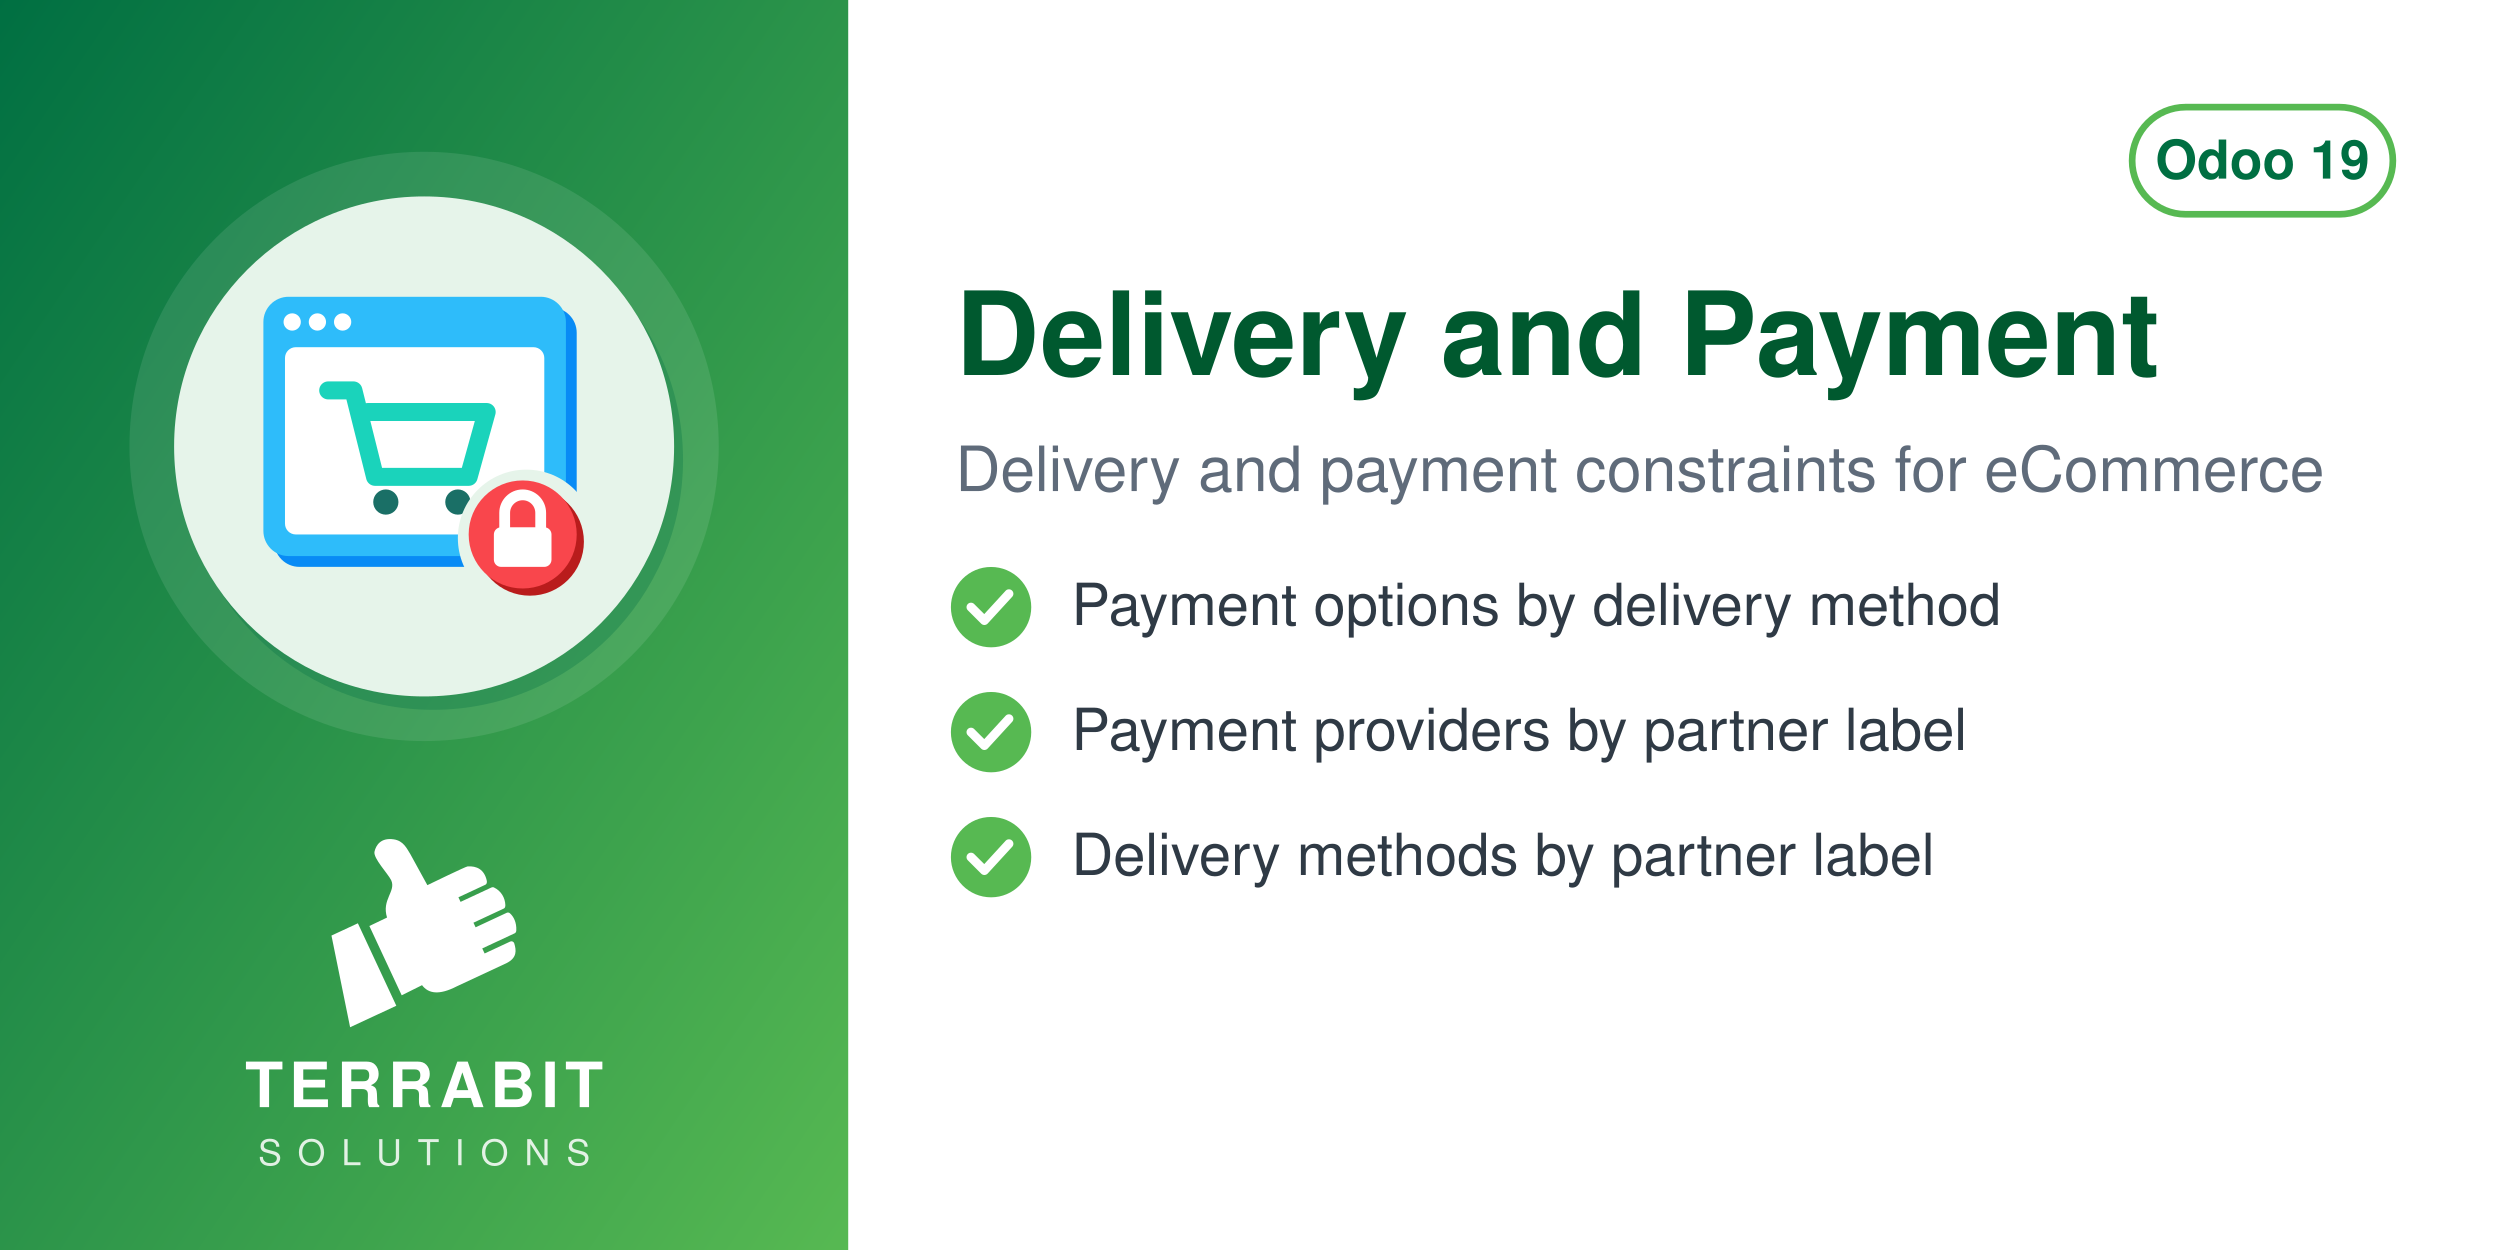
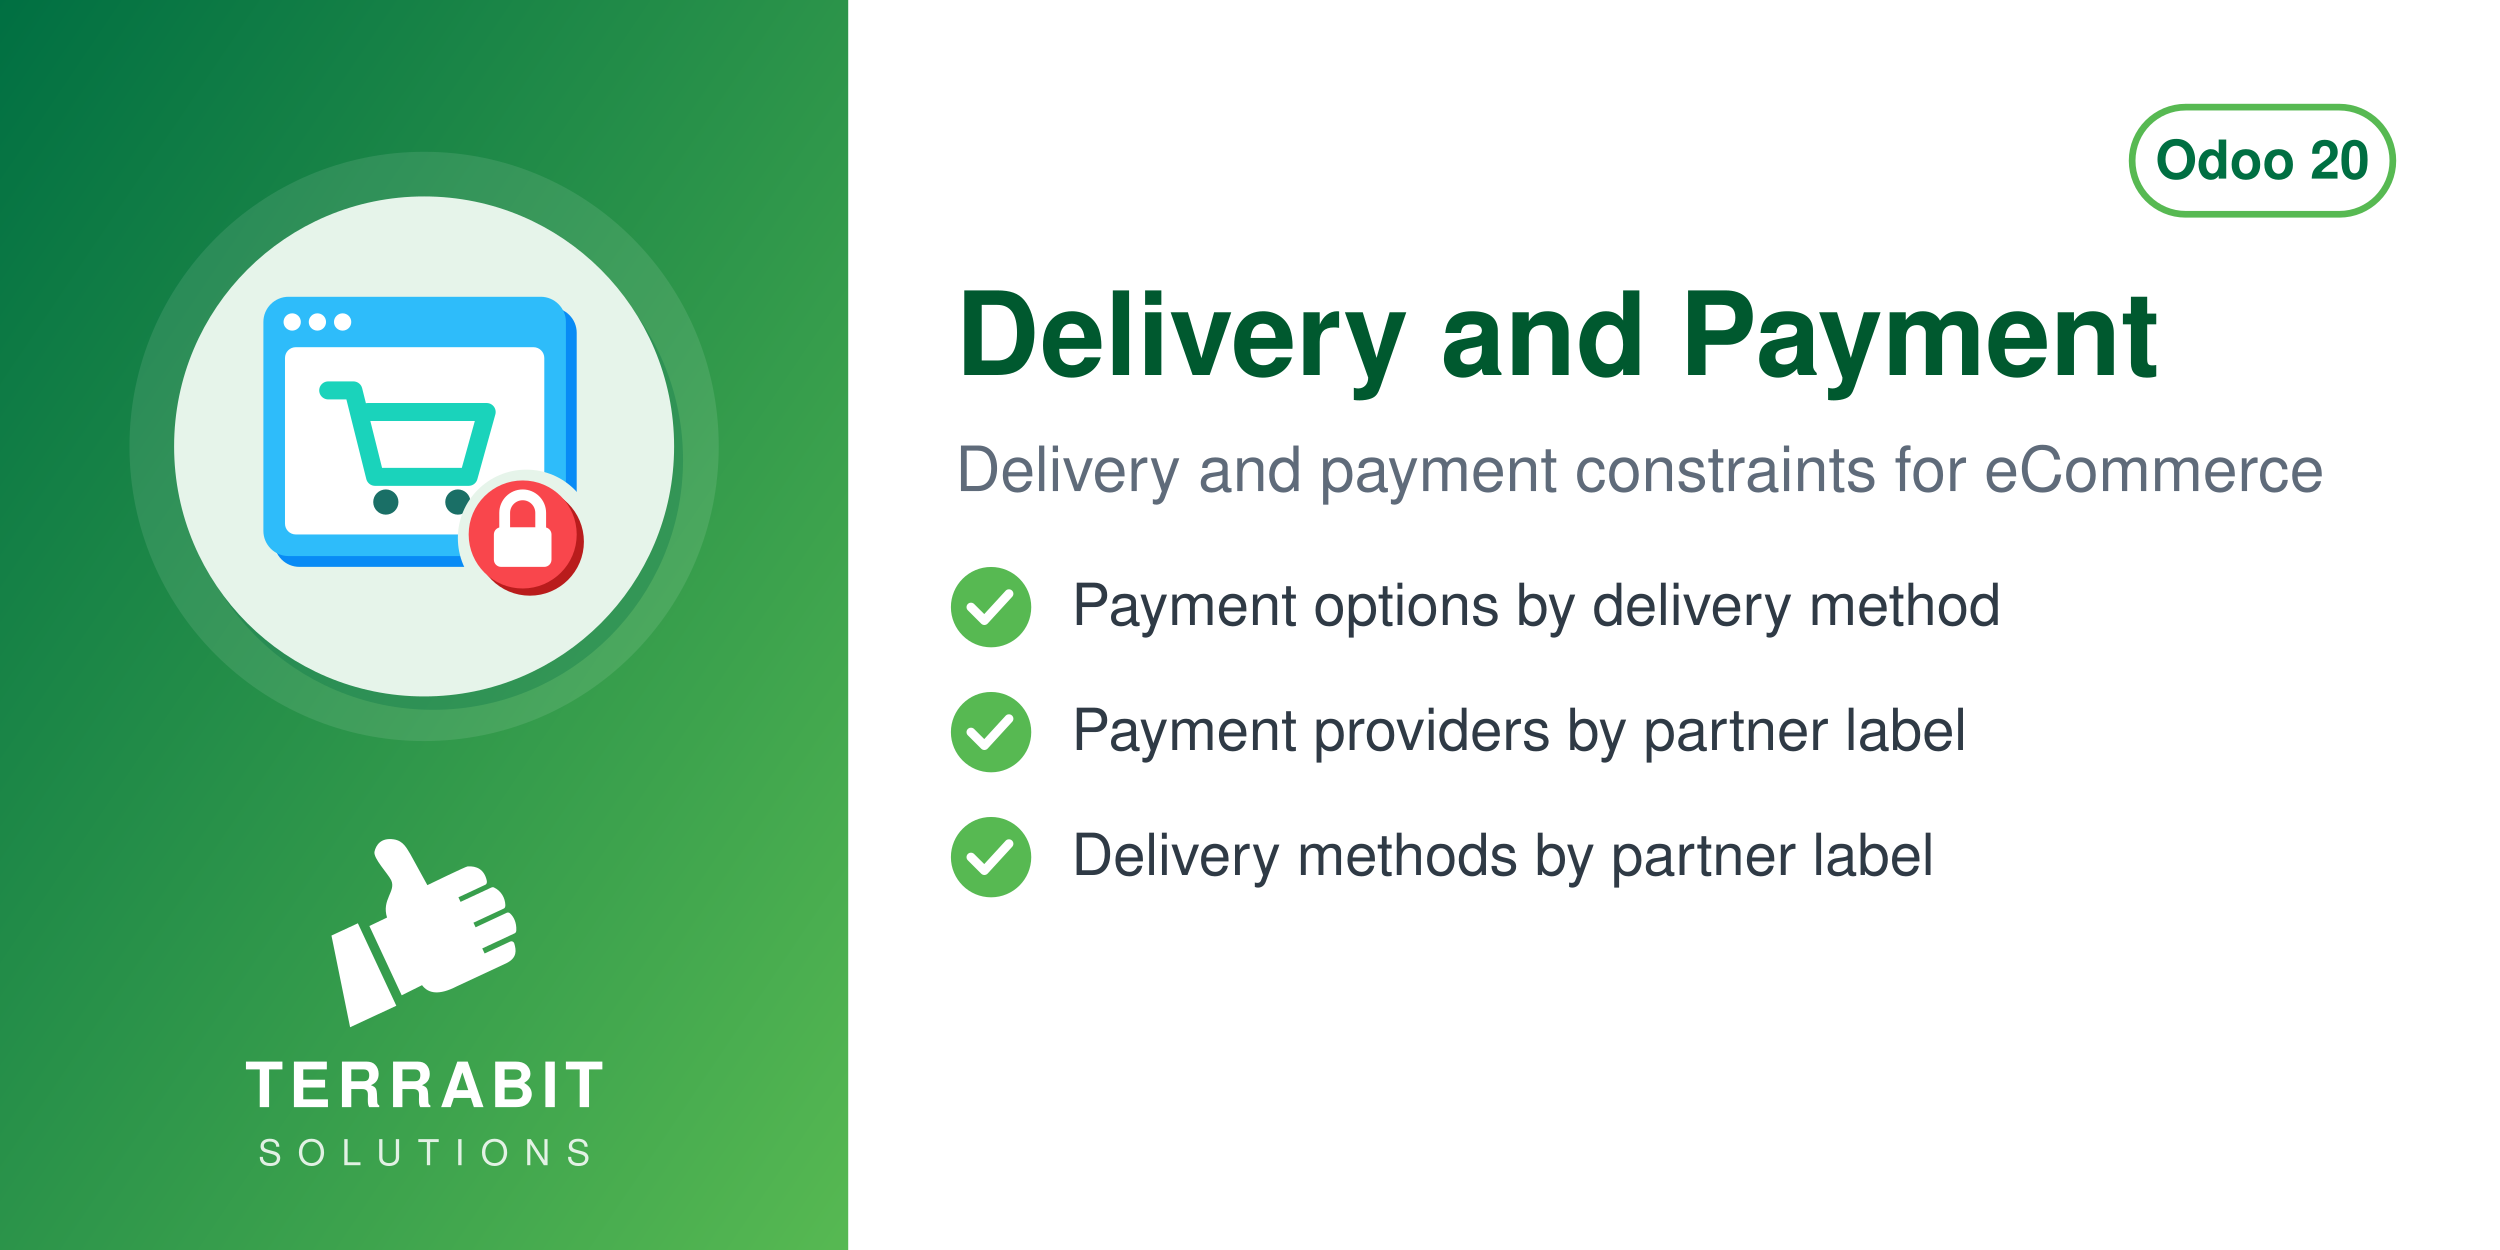
<svg xmlns="http://www.w3.org/2000/svg" width="560" height="280" viewBox="0 0 560 280">
  <defs>
    <linearGradient id="g" x1="0" y1="0" x2="1" y2="1">
      <stop offset="0" stop-color="#006F42" />
      <stop offset="1" stop-color="#57B952" />
    </linearGradient>
  </defs>
  <rect width="560" height="280" fill="#FFFFFF" />
  <rect width="190" height="280" fill="url(#g)" />
  <circle cx="95.0" cy="100" r="66" fill="white" opacity="0.10" />
  <circle cx="97.0" cy="103" r="56" fill="#006F42" opacity="0.30" />
  <circle cx="95.0" cy="100" r="56" fill="#E6F4EA" />
  <svg x="54.0" y="59.0" width="82" height="82" viewBox="0 0 100 100" preserveAspectRatio="xMidYMid meet">
    <g transform="translate(2.16,-0.72) scale(0.9838)">
      <defs>
        <mask id="mi-cut" maskUnits="userSpaceOnUse" x="-20" y="-20" width="140" height="140">
          <rect x="-20" y="-20" width="140" height="140" fill="#fff" />
          <circle cx="77" cy="77" r="19" fill="#000" />
        </mask>
      </defs>
      <g mask="url(#mi-cut)">
        <g transform="translate(3,3)" fill="#088BF5">
          <rect x="4" y="10" width="84" height="72" rx="7" />
        </g>
        <g fill="#2EBCFA">
          <rect x="4" y="10" width="84" height="72" rx="7" />
        </g>
        <rect x="10" y="24" width="72" height="52" rx="3" fill="#FFFFFF" />
        <g fill="#FFFFFF">
          <circle cx="12" cy="17" r="2.4" />
          <circle cx="19" cy="17" r="2.4" />
          <circle cx="26" cy="17" r="2.4" />
        </g>
        <path d="M22,36 h7 l6,24 h26 l5,-18 h-33" fill="none" stroke="#1AD3BB" stroke-width="5" stroke-linejoin="round" stroke-linecap="round" />
        <g fill="#1A6F66">
          <circle cx="38" cy="67" r="3.5" />
          <circle cx="58" cy="67" r="3.5" />
        </g>
      </g>
      <circle cx="78" cy="78" r="15" fill="#B91C1C" />
      <circle cx="76" cy="76" r="15" fill="#F9464C" />
      <path d="M71,74 v-4 a5,5 0 0 1 10,0 v4" fill="none" stroke="#FFFFFF" stroke-width="3" stroke-linecap="round" stroke-linejoin="round" />
      <rect x="68" y="74" width="16" height="11" rx="2" fill="#FFFFFF" />
    </g>
  </svg>
  <svg x="72.0" y="186" width="46" height="46" viewBox="4045 2535 3400 3400" preserveAspectRatio="xMidYMid meet">
    <path fill="#FFFFFF" d="M4648.32 4073.59l636.59 1365.17 -765.09 355.96 -308.63 -1517.87 437.13 -203.26zm725.61 1192.32l336.75 -167.88c105.65,140.85 282.69,170.72 576.82,18.8l819.92 -382.33c181.4,-90.13 164.26,-214.57 130.07,-328.43 -4.28,-14.25 -13.68,-24.81 -27.34,-30.7 -13.67,-5.89 -27.61,-5.11 -41.09,1.18l-422.32 196.93 -39.04 -83.72 538.07 -250.91c16.64,-7.76 24.7,-27.69 25.58,-46.04 6.48,-134.33 -44.36,-230.89 -105.84,-285.23 -15.2,-13.44 -35.71,-15.59 -54.12,-7l-513.92 239.64 -35.6 -76.34 506.31 -236.1c17.69,-8.25 22.52,-36.93 21.83,-56.45 -4.1,-117.31 -67.62,-232.74 -187.72,-290.66 -13.94,-6.72 -28.64,-6.36 -42.69,0.19l-511.21 238.38 -35.37 -75.86 448.98 -209.36c20.44,-9.53 25.81,-42.28 21.02,-64.32 -41.02,-189.07 -167.92,-247.8 -318.14,-237.87 -29.39,1.94 -589.86,273.16 -665.95,310.54l-281.84 -513.57c-59.06,-93.13 -112.7,-221.7 -276.47,-245.13 -211.24,-30.22 -291.56,94.38 -316.89,203.13 -25.32,108.75 223.84,365.99 276.05,473.69 85.52,184.27 -161.86,318.11 -68.41,617.99l-292.54 139.94 535.09 1147.51z" />
  </svg>
  <text x="95.0" y="248" text-anchor="middle" font-family="Helvetica,Arial,sans-serif" font-size="14" font-weight="800" letter-spacing="1.4" fill="white">TERRABIT</text>
  <text x="95.0" y="261" text-anchor="middle" font-family="Helvetica,Arial,sans-serif" font-size="8" font-weight="500" letter-spacing="3.6" fill="white" opacity="0.85">SOLUTIONS</text>
  <g>
    <rect x="477.6" y="24" width="58.4" height="24" rx="12" fill="none" stroke="#57B952" stroke-width="1.5" />
-     <text x="506.8" y="40" text-anchor="middle" font-family="Helvetica,Arial,sans-serif" font-size="12" font-weight="700" fill="#006F42">Odoo 19</text>
+     <text x="506.8" y="40" text-anchor="middle" font-family="Helvetica,Arial,sans-serif" font-size="12" font-weight="700" fill="#006F42">Odoo 20</text>
  </g>
  <text x="214" y="84" font-family="Helvetica,Arial,sans-serif" font-size="26" font-weight="700" fill="#00592F">Delivery and Payment</text>
  <text x="214" y="110" font-family="Helvetica,Arial,sans-serif" font-size="14" fill="#5F6B7A">Delivery and payment constraints for eCommerce</text>
  <circle cx="222" cy="136" r="9" fill="#57B952" />
  <path d="M217.5 136 l3 3 l5.5 -6" fill="none" stroke="white" stroke-width="2" stroke-linecap="round" stroke-linejoin="round" />
  <text x="240" y="140" font-family="Helvetica,Arial,sans-serif" font-size="13" fill="#2F3A45">Payment options by delivery method</text>
  <circle cx="222" cy="164" r="9" fill="#57B952" />
  <path d="M217.5 164 l3 3 l5.5 -6" fill="none" stroke="white" stroke-width="2" stroke-linecap="round" stroke-linejoin="round" />
  <text x="240" y="168" font-family="Helvetica,Arial,sans-serif" font-size="13" fill="#2F3A45">Payment providers by partner label</text>
  <circle cx="222" cy="192" r="9" fill="#57B952" />
  <path d="M217.5 192 l3 3 l5.5 -6" fill="none" stroke="white" stroke-width="2" stroke-linecap="round" stroke-linejoin="round" />
  <text x="240" y="196" font-family="Helvetica,Arial,sans-serif" font-size="13" fill="#2F3A45">Delivery methods by partner label</text>
</svg>
